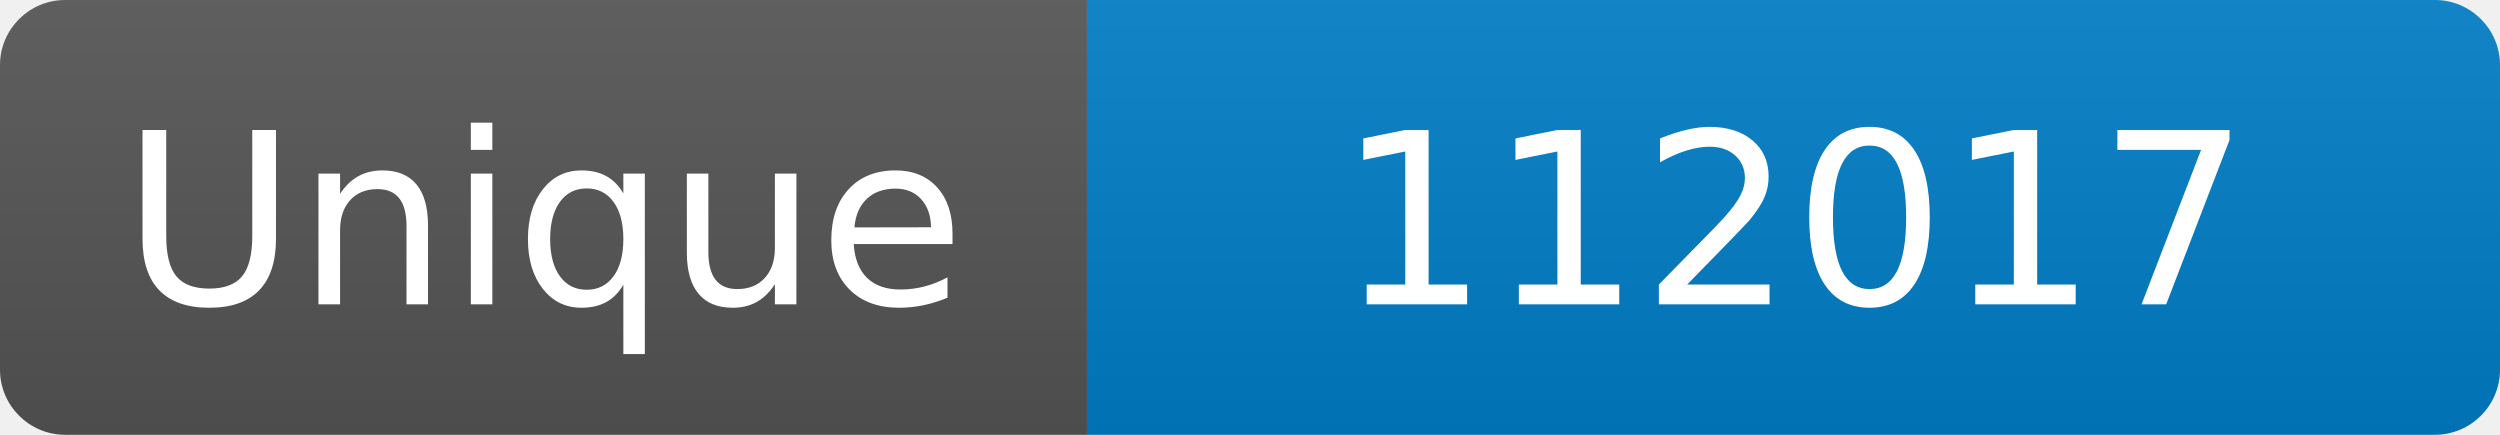
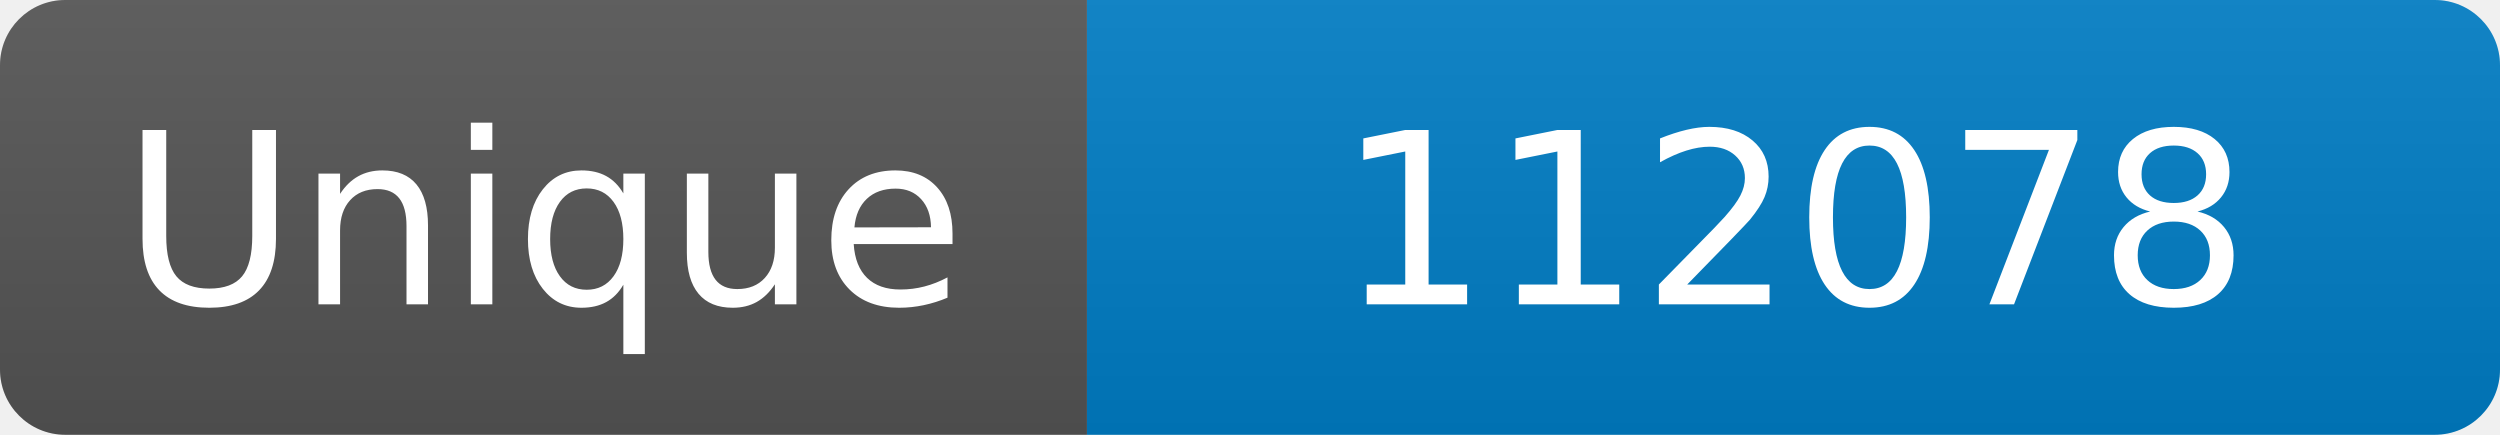
<svg xmlns="http://www.w3.org/2000/svg" width="115" height="20" role="img" aria-label="Maintained?: yes">
  <linearGradient id="s" x2="0" y2="100%">
    <stop offset="0" stop-color="#bbb" stop-opacity=".1" />
    <stop offset="1" stop-opacity=".1" />
  </linearGradient>
  <clipPath id="r">
    <rect width="115" height="20" rx="3" fill="#fff" />
  </clipPath>
  <g clip-path="url(#r)">
    <rect width="50" height="20" fill="#555" />
    <rect x="50" width="160" height="20" fill="#007ec6" />
    <rect width="115" height="20" fill="url(#s)" />
  </g>
  <g fill="#fff" text-anchor="middle" font-family="Verdana,Geneva,DejaVu Sans,sans-serif" font-size="110">
    <text x="250" y="140" transform="scale(.1)" fill="#fff">Unique</text>
-     <text x="825" y="140" transform="scale(.1)" fill="#fff">112017</text>
+     <text x="825" y="140" transform="scale(.1)" fill="#fff">112078</text>
  </g>
</svg>
